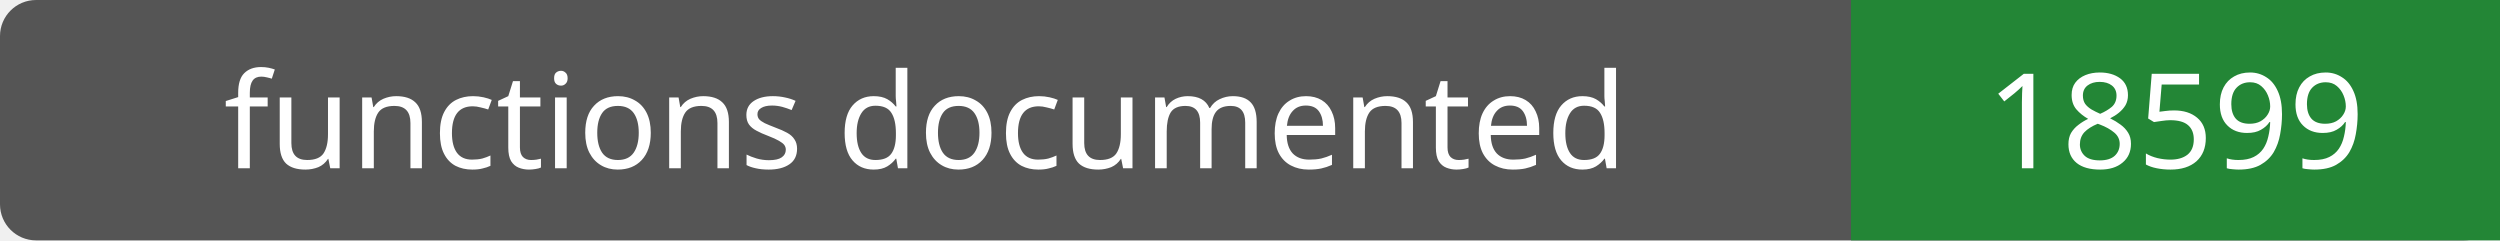
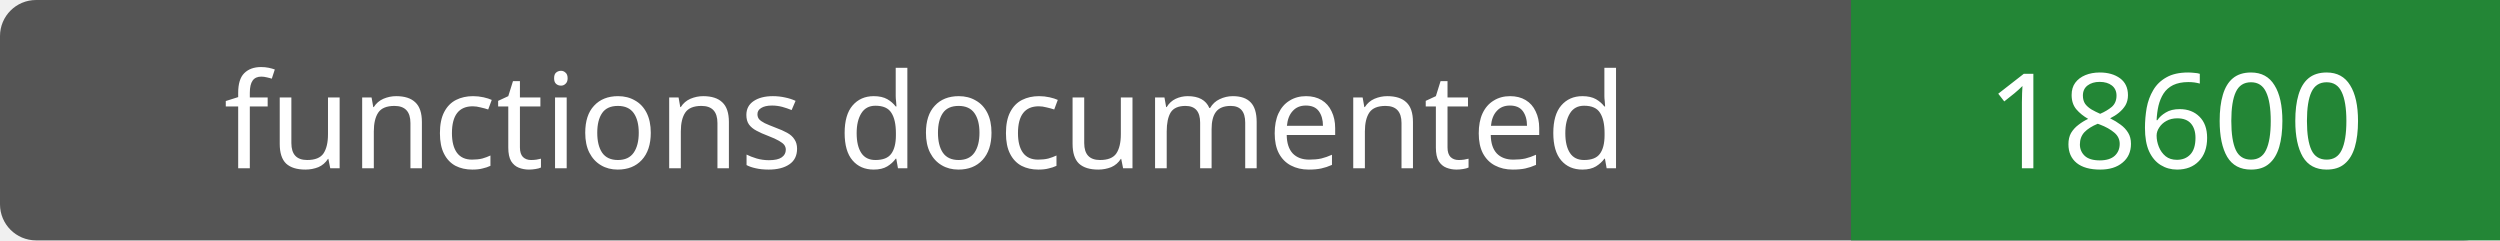
- <svg xmlns="http://www.w3.org/2000/svg" width="208" height="20" role="img" aria-label="functions documented: 18599">
+ <svg xmlns="http://www.w3.org/2000/svg" width="208" height="20" role="img" aria-label="functions documented: 18600">
  <rect width="208" height="20" rx="3" fill="#555" />
  <path fill="#238636" d="M154 0h54v20H154z" />
  <g fill="#fff" text-anchor="middle" font-family="Verdana,sans-serif" font-size="11">
    <text x="77.0" y="14">functions documented</text>
-     <text x="181.0" y="14">18599</text>
+     <text x="181.0" y="14">18600</text>
  </g>
</svg>
